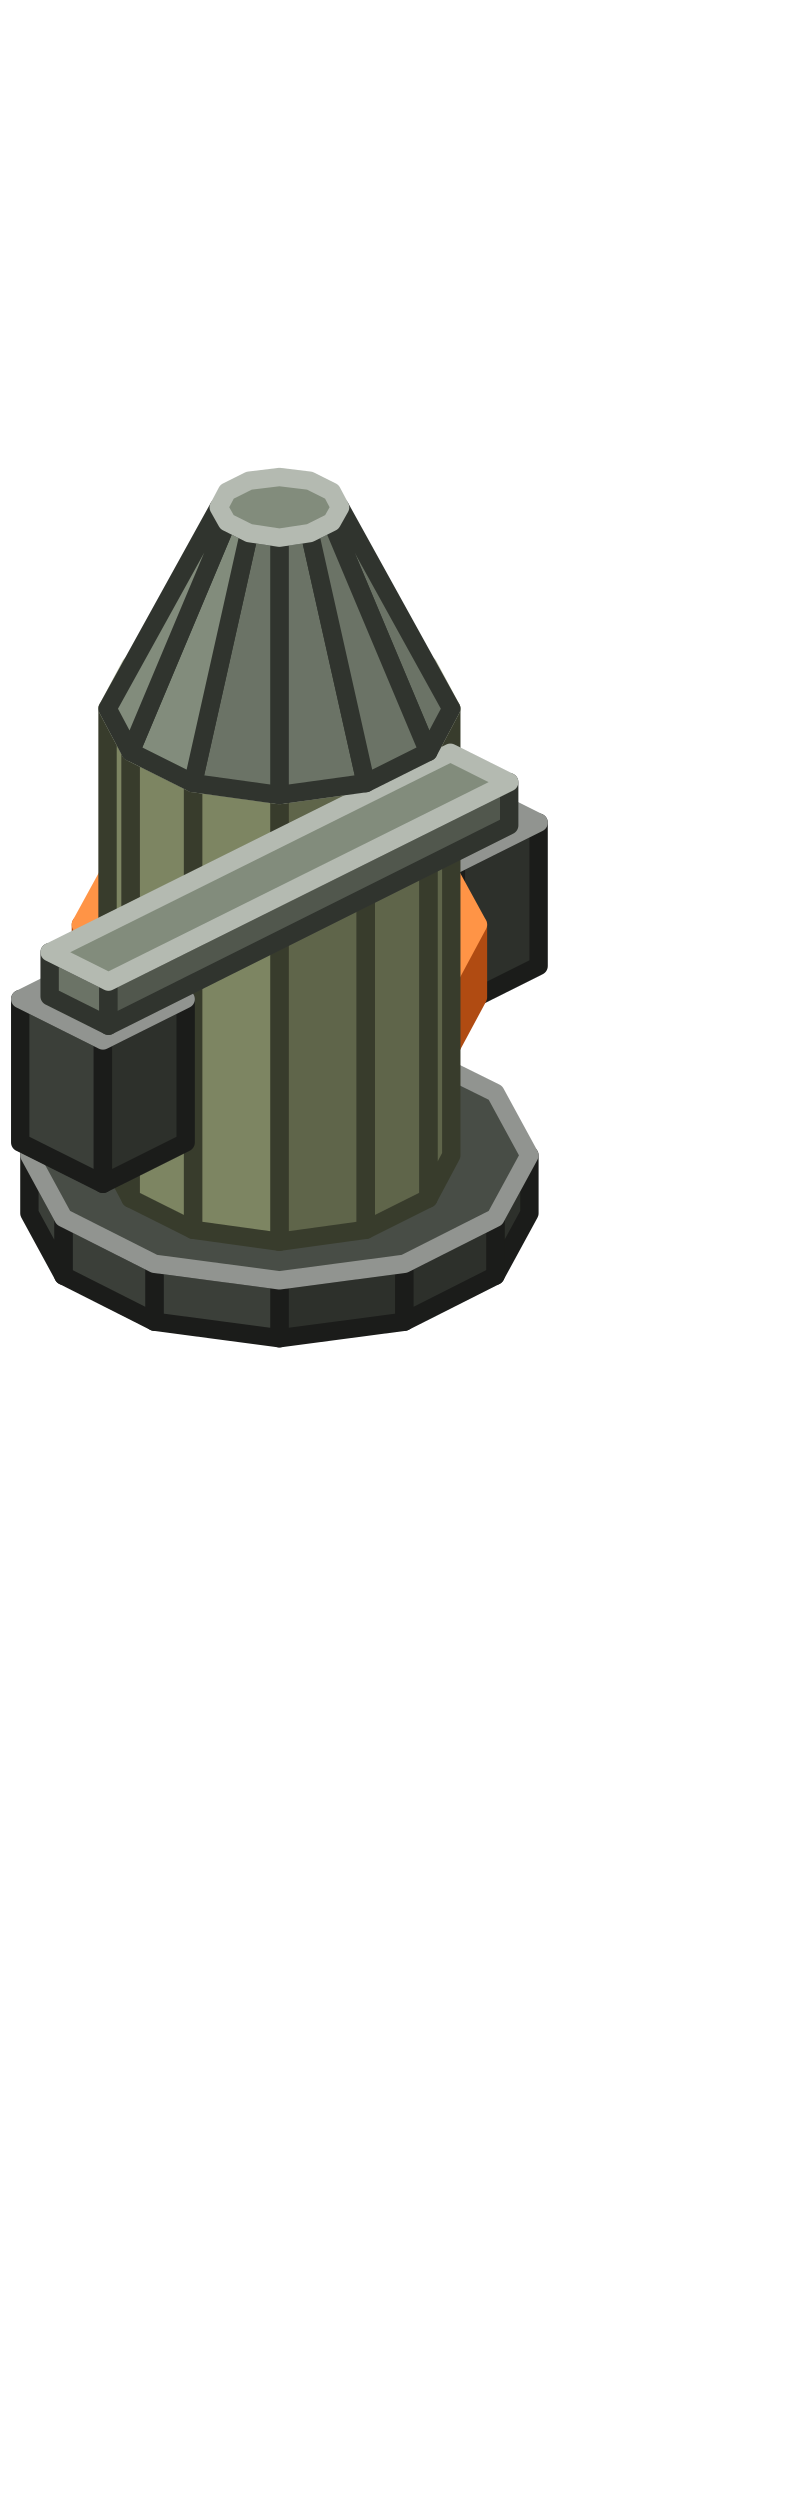
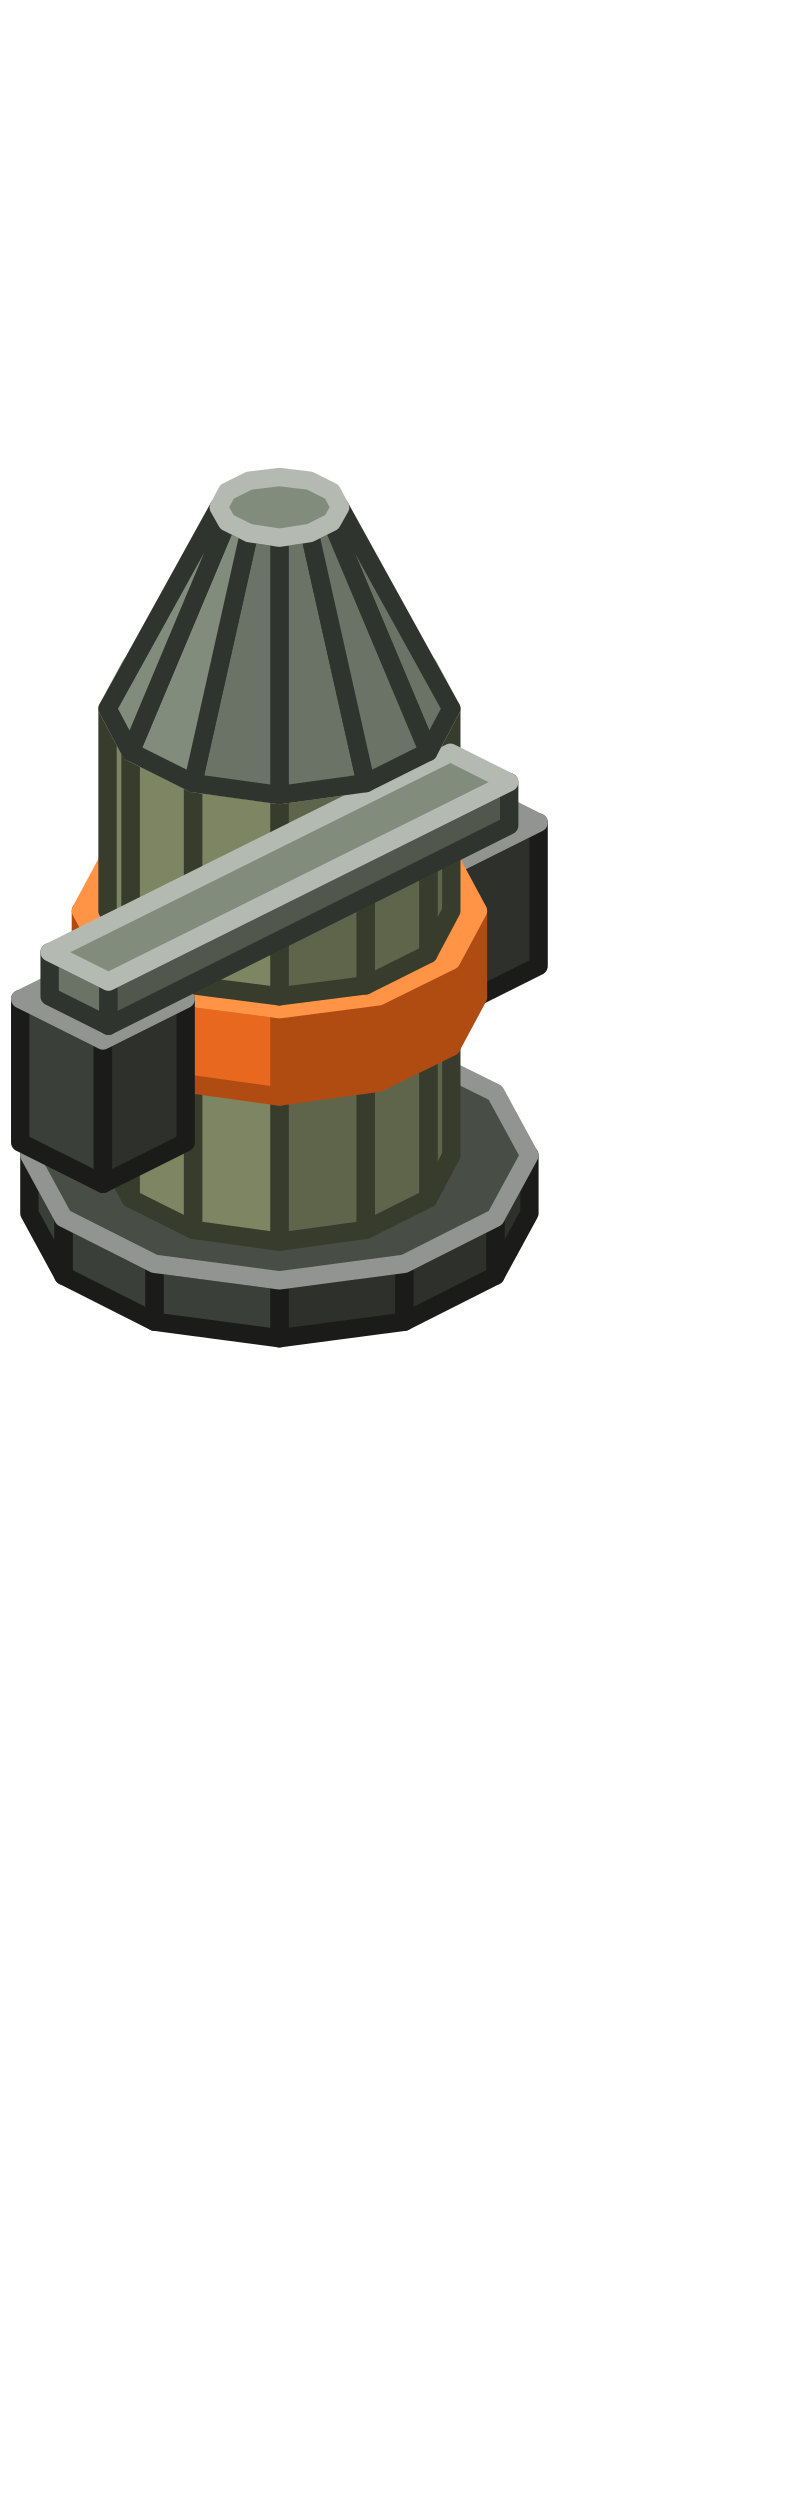
<svg xmlns="http://www.w3.org/2000/svg" width="88" height="272" viewBox="0 0 88 272">
  <g stroke-width="2" stroke-linejoin="round">
    <polygon points="44,143.8 30.4,145.6 30.4,139.3 44,137.5" fill="#2D302B" stroke="#1B1C1A" />
    <polygon points="30.4,145.6 16.8,143.8 16.8,137.5 30.4,139.3" fill="#3B3F39" stroke="#1B1C1A" />
    <polygon points="16.8,143.8 6.9,138.8 6.9,132.5 16.8,137.5" fill="#3B3F39" stroke="#1B1C1A" />
    <polygon points="6.9,138.8 3.2,132 3.2,125.7 6.9,132.5" fill="#3B3F39" stroke="#1B1C1A" />
    <polygon points="57.6,132 53.9,138.8 53.9,132.5 57.6,125.7" fill="#2D302B" stroke="#1B1C1A" />
    <polygon points="53.9,138.8 44,143.8 44,137.5 53.9,132.5" fill="#2D302B" stroke="#1B1C1A" />
    <polygon points="44,137.5 30.4,139.3 16.8,137.5 6.9,132.5 3.2,125.7 6.9,118.9 16.8,114 30.4,112.1 44,114 53.9,118.9 57.6,125.7 53.9,132.5" fill="#484D46" stroke="#919490" />
    <polygon points="49.6,109.6 40.6,105.1 40.6,89.5 49.6,94" fill="#3B3F39" stroke="#1B1C1A" />
    <polygon points="58.6,105.1 49.6,109.6 49.6,94 58.6,89.5" fill="#2D302B" stroke="#1B1C1A" />
    <polygon points="49.6,94 40.6,89.5 49.6,85 58.6,89.5" fill="#484D46" stroke="#919490" />
-     <polygon points="41.2,117.8 30.4,119.3 30.4,111.4 41.2,110" fill="#B04B12" stroke="#B04B12" />
-     <polygon points="30.4,119.3 19.6,117.8 19.6,110 30.4,111.4" fill="#E8681F" stroke="#B04B12" />
-     <polygon points="19.6,117.8 11.7,113.9 11.7,106 19.6,110" fill="#E8681F" stroke="#B04B12" />
-     <polygon points="11.7,113.9 8.8,108.5 8.8,100.6 11.7,106" fill="#E8681F" stroke="#B04B12" />
-     <polygon points="52,108.5 49.1,113.9 49.1,106 52,100.6" fill="#B04B12" stroke="#B04B12" />
-     <polygon points="49.1,113.9 41.2,117.8 41.2,110 49.1,106" fill="#B04B12" stroke="#B04B12" />
-     <polygon points="41.2,110 30.4,111.4 19.6,110 11.7,106 8.8,100.6 11.7,95.3 19.6,91.3 30.4,89.9 41.2,91.3 49.1,95.3 52,100.6 49.1,106" fill="#FF9446" stroke="#FF9446" />
-     <polygon points="39.8,133.8 30.4,135.1 30.4,86.5 39.8,85.2" fill="#5F654A" stroke="#383C2C" />
-     <polygon points="30.4,135.1 21,133.8 21,85.2 30.4,86.5" fill="#7D8562" stroke="#383C2C" />
-     <polygon points="21,133.8 14.2,130.4 14.2,81.8 21,85.2" fill="#7D8562" stroke="#383C2C" />
-     <polygon points="14.2,130.4 11.7,125.7 11.7,77.1 14.2,81.8" fill="#7D8562" stroke="#383C2C" />
-     <polygon points="49.1,125.7 46.6,130.4 46.6,81.8 49.1,77.1" fill="#5F654A" stroke="#383C2C" />
-     <polygon points="46.6,130.4 39.8,133.8 39.8,85.2 46.6,81.8" fill="#5F654A" stroke="#383C2C" />
+     <polygon points="39.8,133.8 30.4,135.1 30.4,117.8 39.8,116.6" fill="#5F654A" stroke="#383C2C" />
+     <polygon points="30.4,135.1 21,133.8 21,116.6 30.4,117.8" fill="#7D8562" stroke="#383C2C" />
+     <polygon points="21,133.8 14.2,130.4 14.2,113.2 21,116.6" fill="#7D8562" stroke="#383C2C" />
+     <polygon points="14.2,130.4 11.7,125.7 11.7,108.5 14.2,113.2" fill="#7D8562" stroke="#383C2C" />
+     <polygon points="49.1,125.7 46.6,130.4 46.6,113.2 49.1,108.5" fill="#5F654A" stroke="#383C2C" />
+     <polygon points="46.6,130.4 39.8,133.8 39.8,116.6 46.6,113.2" fill="#5F654A" stroke="#383C2C" />
+     <polygon points="39.8,116.6 30.4,117.8 21,116.6 14.2,113.2 11.7,108.5 14.2,103.8 21,100.4 30.4,99.1 39.8,100.4 46.6,103.8 49.1,108.5 46.6,113.2" fill="#98A278" stroke="#C1C7AE" />
+     <polygon points="41.2,117.8 30.4,119.3 30.4,109.8 41.2,108.4" fill="#B04B12" stroke="#B04B12" />
+     <polygon points="30.4,119.3 19.6,117.8 19.6,108.4 30.4,109.8" fill="#E8681F" stroke="#B04B12" />
+     <polygon points="19.6,117.8 11.7,113.9 11.7,104.5 19.6,108.4" fill="#E8681F" stroke="#B04B12" />
+     <polygon points="11.7,113.9 8.8,108.5 8.8,99.1 11.7,104.5" fill="#E8681F" stroke="#B04B12" />
+     <polygon points="52,108.5 49.1,113.9 49.1,104.5 52,99.1" fill="#B04B12" stroke="#B04B12" />
+     <polygon points="49.1,113.9 41.2,117.8 41.2,108.4 49.1,104.5" fill="#B04B12" stroke="#B04B12" />
+     <polygon points="41.2,108.4 30.4,109.8 19.6,108.4 11.7,104.5 8.8,99.1 11.7,93.7 19.6,89.7 30.4,88.3 41.2,89.7 49.1,93.7 52,99.1 49.1,104.5" fill="#FF9446" stroke="#FF9446" />
+     <polygon points="39.8,107.2 30.4,108.4 30.4,86.5 39.8,85.2" fill="#5F654A" stroke="#383C2C" />
+     <polygon points="30.4,108.4 21,107.2 21,85.2 30.4,86.5" fill="#7D8562" stroke="#383C2C" />
+     <polygon points="21,107.2 14.2,103.8 14.2,81.8 21,85.2" fill="#7D8562" stroke="#383C2C" />
+     <polygon points="14.2,103.8 11.7,99.1 11.7,77.1 14.2,81.8" fill="#7D8562" stroke="#383C2C" />
+     <polygon points="49.1,99.1 46.6,103.8 46.6,81.8 49.1,77.1" fill="#5F654A" stroke="#383C2C" />
+     <polygon points="46.6,103.8 39.8,107.2 39.8,85.2 46.6,81.8" fill="#5F654A" stroke="#383C2C" />
    <polygon points="39.8,85.2 30.4,86.5 21,85.2 14.2,81.8 11.7,77.1 14.2,72.4 21,69 30.4,67.8 39.8,69 46.6,72.4 49.1,77.1 46.6,81.8" fill="#98A278" stroke="#C1C7AE" />
    <polygon points="11.2,128.8 2.2,124.3 2.2,108.7 11.2,113.2" fill="#3B3F39" stroke="#1B1C1A" />
    <polygon points="20.2,124.3 11.2,128.8 11.2,113.2 20.2,108.7" fill="#2D302B" stroke="#1B1C1A" />
    <polygon points="11.2,113.2 2.2,108.7 11.2,104.2 20.2,108.7" fill="#484D46" stroke="#919490" />
    <polygon points="11.8,111.6 5.4,108.4 5.4,103.6 11.8,106.8" fill="#6B7366" stroke="#30342E" />
    <polygon points="55.4,89.8 11.8,111.6 11.8,106.8 55.4,85.1" fill="#51574D" stroke="#30342E" />
    <polygon points="11.8,106.8 5.4,103.6 49,81.9 55.4,85.1" fill="#828C7C" stroke="#B4BAB1" />
    <polygon points="39.8,85.2 30.4,86.5 30.4,58.5 33.7,58" fill="#6B7366" stroke="#30342E" />
    <polygon points="30.4,86.5 21,85.2 27.1,58 30.4,58.5" fill="#6B7366" stroke="#30342E" />
    <polygon points="21,85.2 14.2,81.8 24.7,56.8 27.1,58" fill="#828C7C" stroke="#30342E" />
    <polygon points="14.2,81.8 11.7,77.1 23.8,55.2 24.7,56.8" fill="#828C7C" stroke="#30342E" />
    <polygon points="49.1,77.1 46.6,81.8 36.1,56.8 37,55.2" fill="#6B7366" stroke="#30342E" />
    <polygon points="46.6,81.8 39.8,85.2 33.7,58 36.1,56.8" fill="#6B7366" stroke="#30342E" />
    <polygon points="33.7,58 30.4,58.5 27.1,58 24.7,56.8 23.8,55.2 24.7,53.5 27.1,52.3 30.4,51.9 33.7,52.3 36.1,53.5 37,55.2 36.1,56.8" fill="#828C7C" stroke="#B4BAB1" />
  </g>
</svg>
